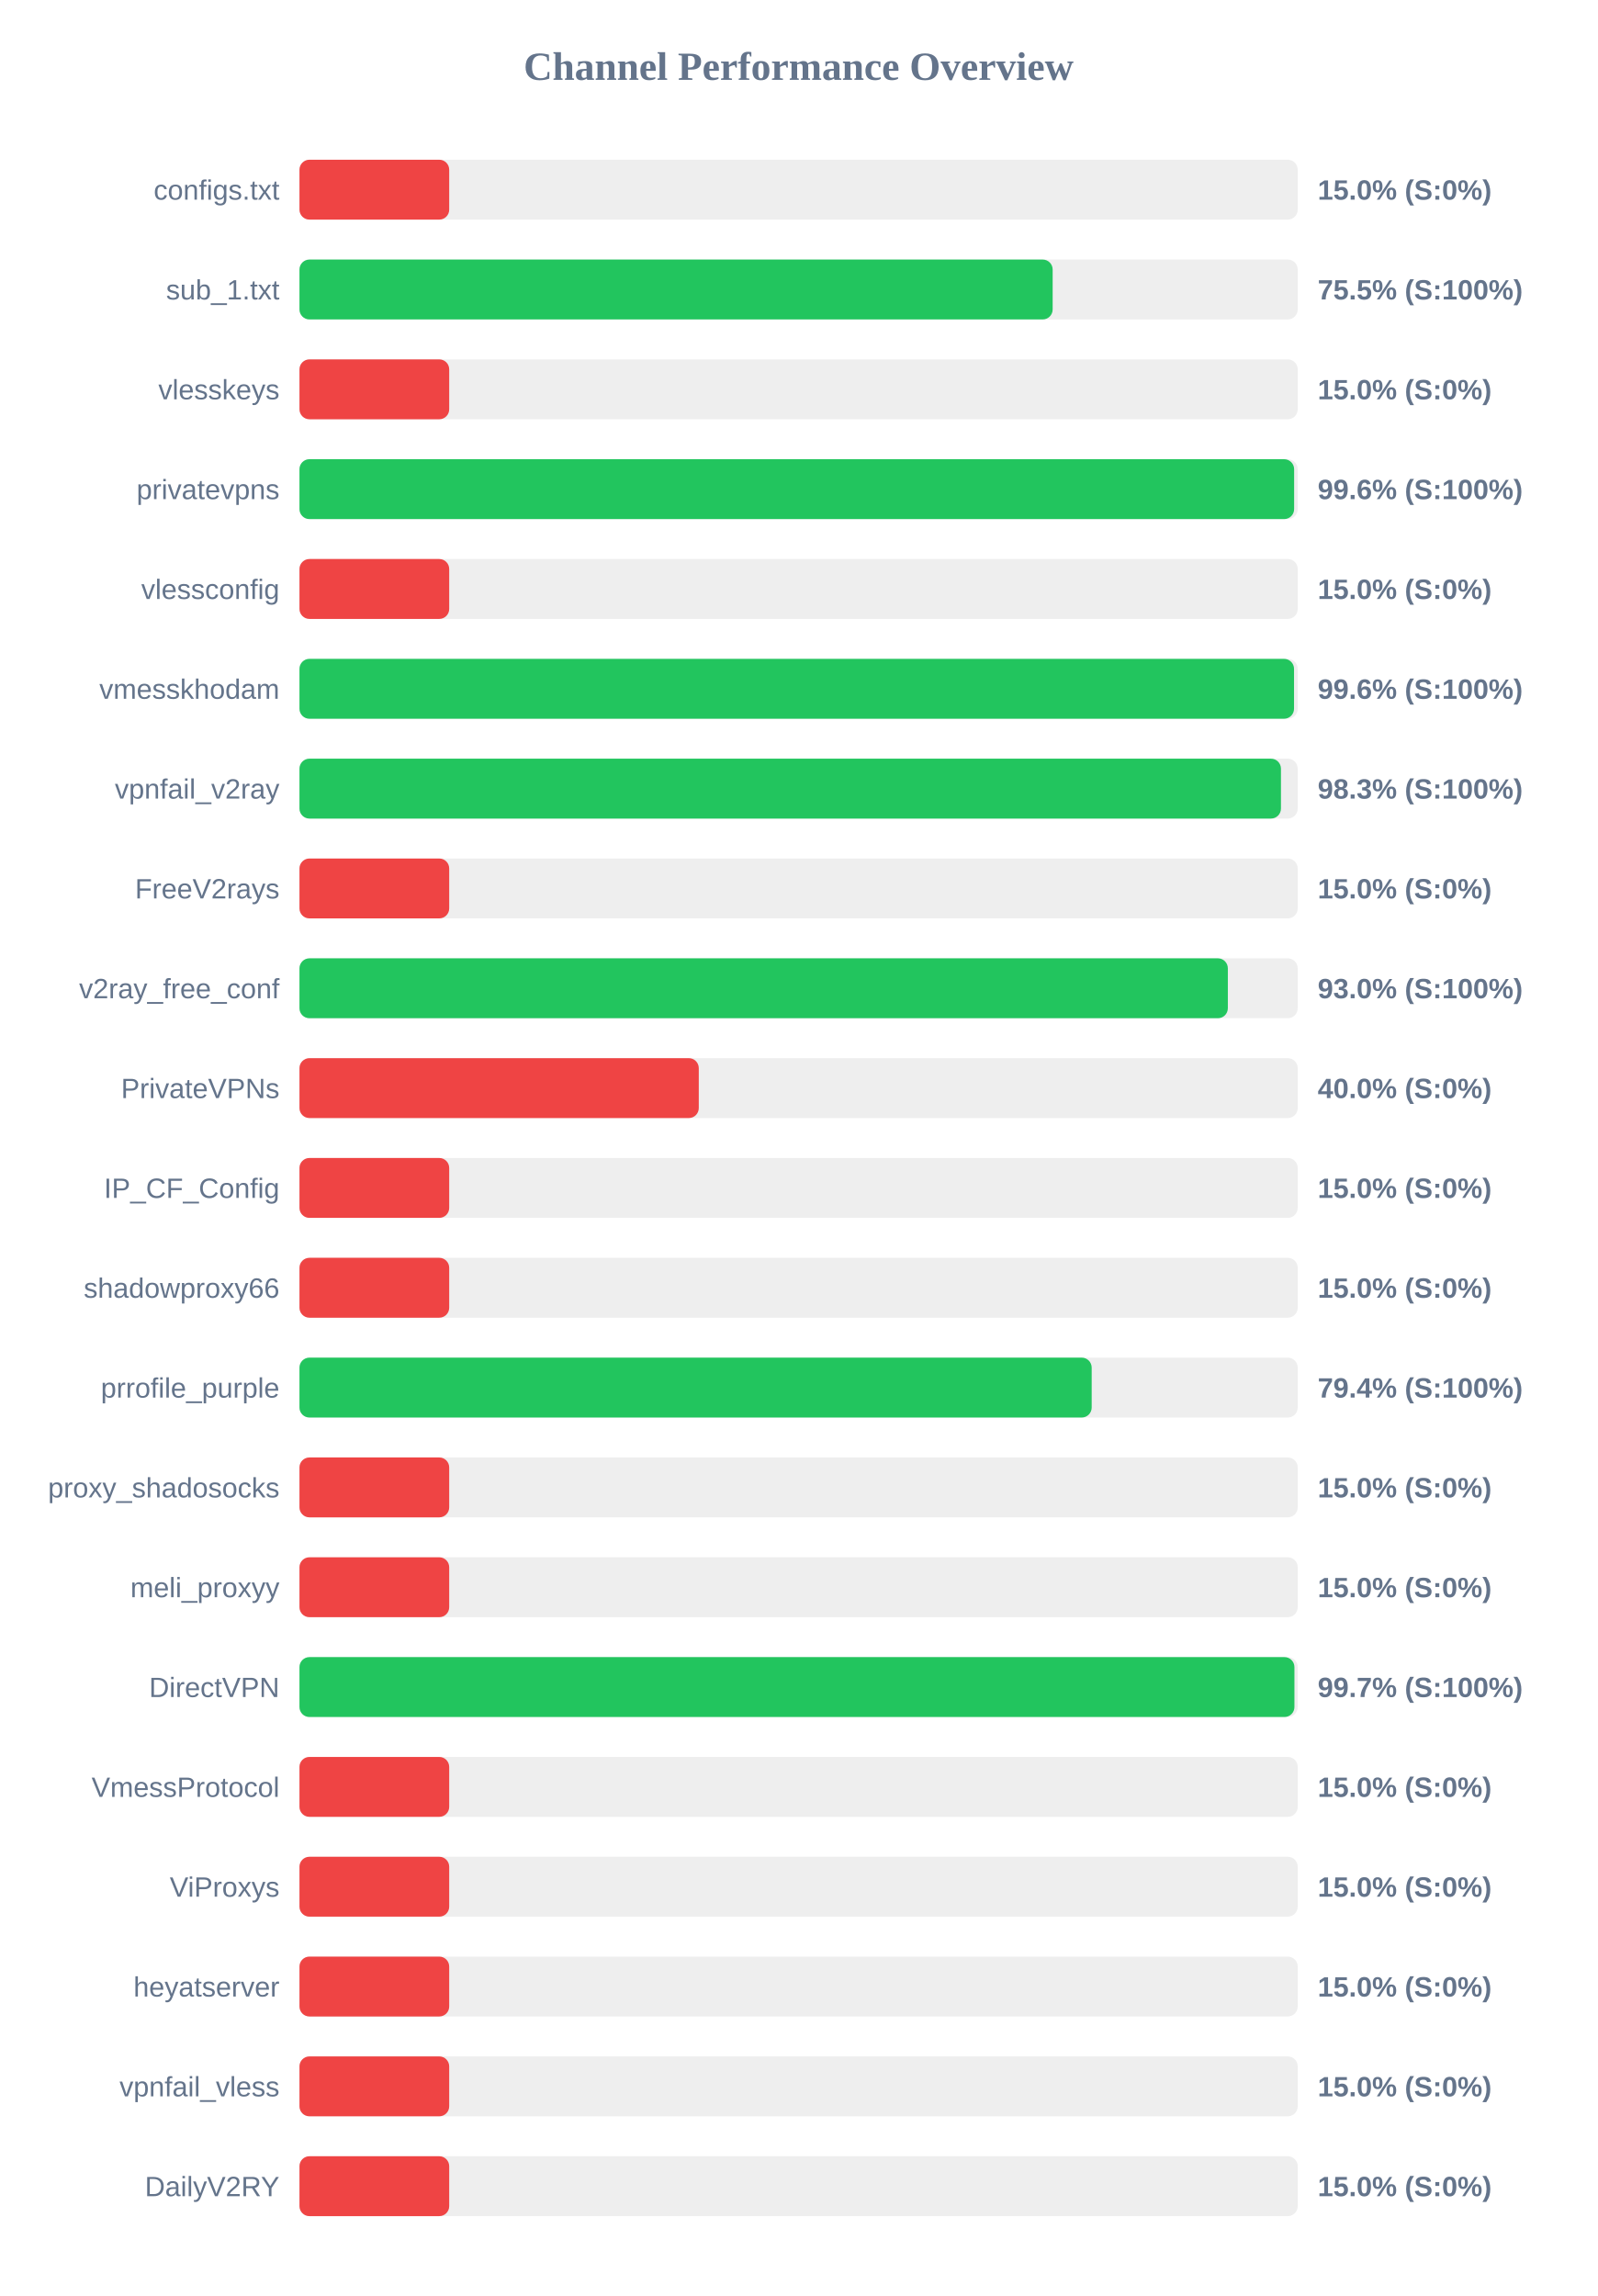
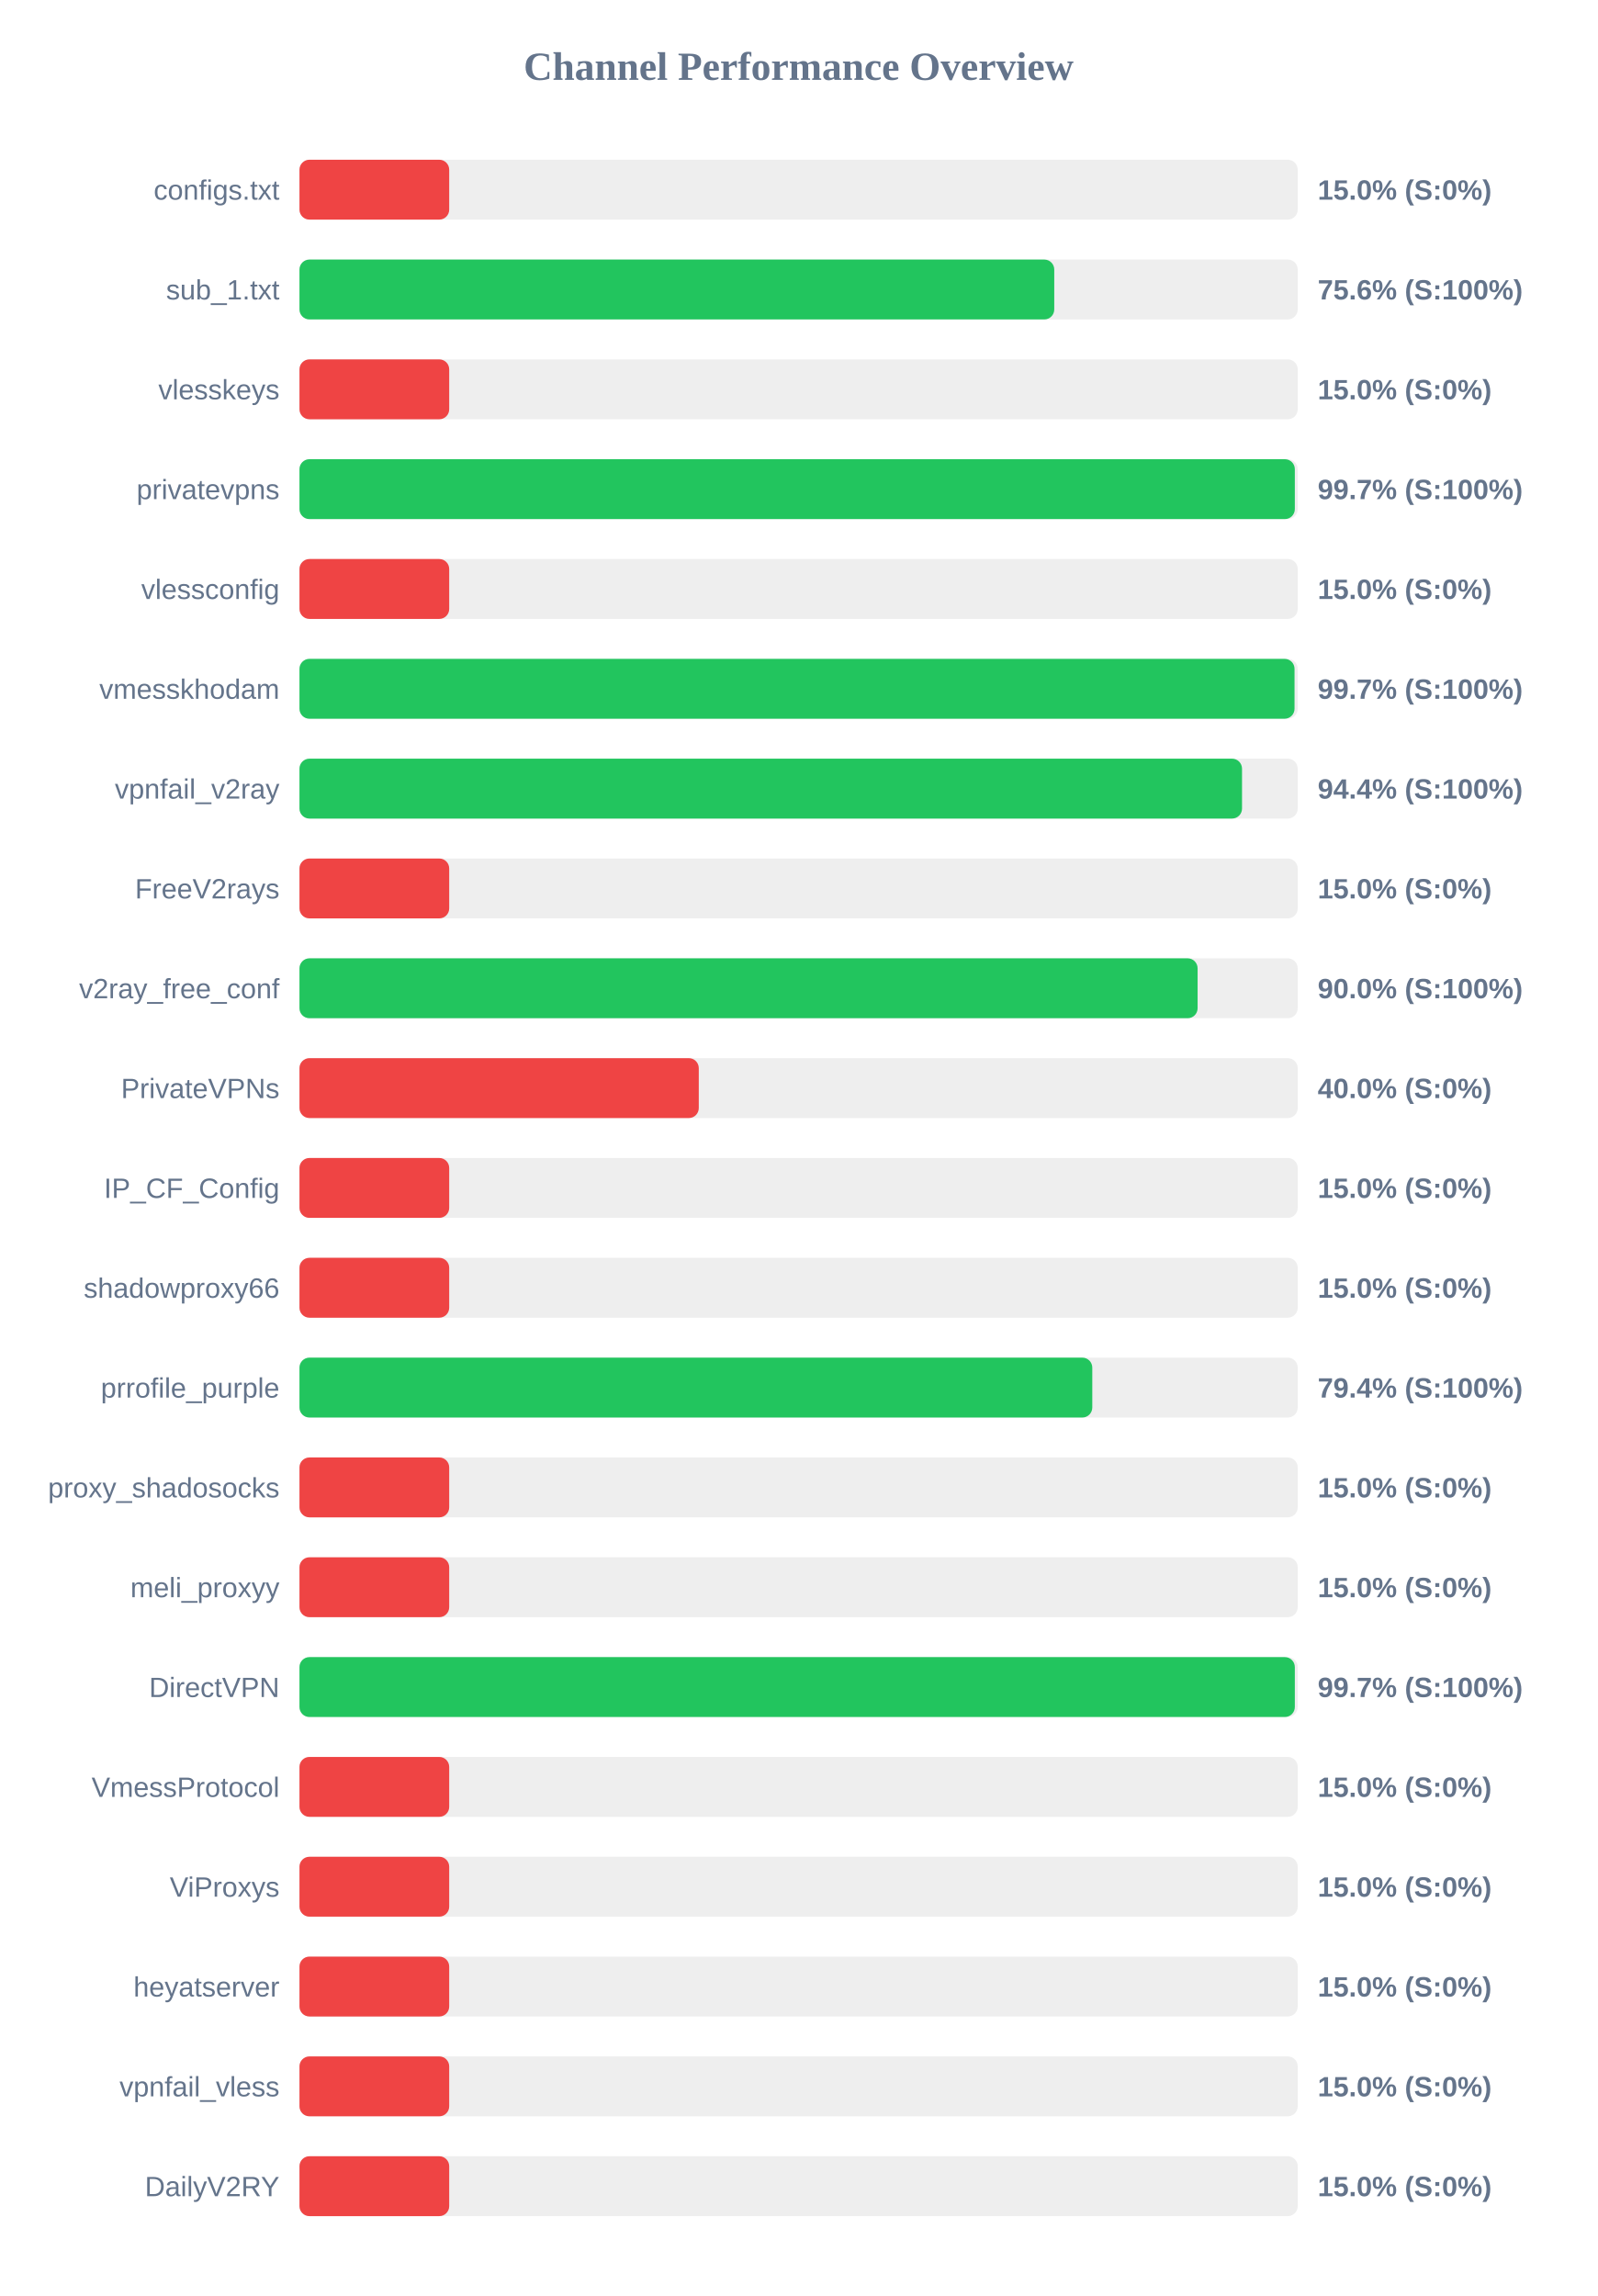
<svg xmlns="http://www.w3.org/2000/svg" width="800" height="1150" version="1.1">
  <style>
        .row { font: 14px Arial; fill: #64748b; }
        .score { font: bold 14px Arial; fill: #64748b; }
    </style>
  <text x="400" y="40" text-anchor="middle" font-size="20px" font-weight="bold" fill="#64748b">Channel Performance Overview</text>
  <rect x="150" y="80" width="500" height="30" fill="#eee" rx="5" />
  <rect x="150" y="80" width="75.0" height="30" fill="#ef4444" rx="5" />
  <text x="140" y="100" text-anchor="end" class="row">configs.txt</text>
  <text x="660" y="100" text-anchor="start" class="score">15.0% (S:0%)</text>
  <rect x="150" y="130" width="500" height="30" fill="#eee" rx="5" />
-   <rect x="150" y="130" width="377.25" height="30" fill="#22c55e" rx="5" />
+   <rect x="150" y="130" width="378.05" height="30" fill="#22c55e" rx="5" />
  <text x="140" y="150" text-anchor="end" class="row">sub_1.txt</text>
-   <text x="660" y="150" text-anchor="start" class="score">75.5% (S:100%)</text>
+   <text x="660" y="150" text-anchor="start" class="score">75.6% (S:100%)</text>
  <rect x="150" y="180" width="500" height="30" fill="#eee" rx="5" />
  <rect x="150" y="180" width="75.0" height="30" fill="#ef4444" rx="5" />
  <text x="140" y="200" text-anchor="end" class="row">vlesskeys</text>
  <text x="660" y="200" text-anchor="start" class="score">15.0% (S:0%)</text>
  <rect x="150" y="230" width="500" height="30" fill="#eee" rx="5" />
-   <rect x="150" y="230" width="498.2" height="30" fill="#22c55e" rx="5" />
+   <rect x="150" y="230" width="498.55" height="30" fill="#22c55e" rx="5" />
  <text x="140" y="250" text-anchor="end" class="row">privatevpns</text>
-   <text x="660" y="250" text-anchor="start" class="score">99.6% (S:100%)</text>
+   <text x="660" y="250" text-anchor="start" class="score">99.7% (S:100%)</text>
  <rect x="150" y="280" width="500" height="30" fill="#eee" rx="5" />
  <rect x="150" y="280" width="75.0" height="30" fill="#ef4444" rx="5" />
  <text x="140" y="300" text-anchor="end" class="row">vlessconfig</text>
  <text x="660" y="300" text-anchor="start" class="score">15.0% (S:0%)</text>
  <rect x="150" y="330" width="500" height="30" fill="#eee" rx="5" />
-   <rect x="150" y="330" width="498.15" height="30" fill="#22c55e" rx="5" />
+   <rect x="150" y="330" width="498.4" height="30" fill="#22c55e" rx="5" />
  <text x="140" y="350" text-anchor="end" class="row">vmesskhodam</text>
-   <text x="660" y="350" text-anchor="start" class="score">99.6% (S:100%)</text>
+   <text x="660" y="350" text-anchor="start" class="score">99.7% (S:100%)</text>
  <rect x="150" y="380" width="500" height="30" fill="#eee" rx="5" />
-   <rect x="150" y="380" width="491.6" height="30" fill="#22c55e" rx="5" />
+   <rect x="150" y="380" width="472.1" height="30" fill="#22c55e" rx="5" />
  <text x="140" y="400" text-anchor="end" class="row">vpnfail_v2ray</text>
-   <text x="660" y="400" text-anchor="start" class="score">98.3% (S:100%)</text>
+   <text x="660" y="400" text-anchor="start" class="score">94.4% (S:100%)</text>
  <rect x="150" y="430" width="500" height="30" fill="#eee" rx="5" />
  <rect x="150" y="430" width="75.0" height="30" fill="#ef4444" rx="5" />
  <text x="140" y="450" text-anchor="end" class="row">FreeV2rays</text>
  <text x="660" y="450" text-anchor="start" class="score">15.0% (S:0%)</text>
  <rect x="150" y="480" width="500" height="30" fill="#eee" rx="5" />
-   <rect x="150" y="480" width="465.0" height="30" fill="#22c55e" rx="5" />
+   <rect x="150" y="480" width="449.85" height="30" fill="#22c55e" rx="5" />
  <text x="140" y="500" text-anchor="end" class="row">v2ray_free_conf</text>
-   <text x="660" y="500" text-anchor="start" class="score">93.0% (S:100%)</text>
+   <text x="660" y="500" text-anchor="start" class="score">90.0% (S:100%)</text>
  <rect x="150" y="530" width="500" height="30" fill="#eee" rx="5" />
  <rect x="150" y="530" width="200.0" height="30" fill="#ef4444" rx="5" />
  <text x="140" y="550" text-anchor="end" class="row">PrivateVPNs</text>
  <text x="660" y="550" text-anchor="start" class="score">40.0% (S:0%)</text>
  <rect x="150" y="580" width="500" height="30" fill="#eee" rx="5" />
  <rect x="150" y="580" width="75.0" height="30" fill="#ef4444" rx="5" />
  <text x="140" y="600" text-anchor="end" class="row">IP_CF_Config</text>
  <text x="660" y="600" text-anchor="start" class="score">15.0% (S:0%)</text>
  <rect x="150" y="630" width="500" height="30" fill="#eee" rx="5" />
  <rect x="150" y="630" width="75.0" height="30" fill="#ef4444" rx="5" />
  <text x="140" y="650" text-anchor="end" class="row">shadowproxy66</text>
  <text x="660" y="650" text-anchor="start" class="score">15.0% (S:0%)</text>
  <rect x="150" y="680" width="500" height="30" fill="#eee" rx="5" />
-   <rect x="150" y="680" width="396.8" height="30" fill="#22c55e" rx="5" />
+   <rect x="150" y="680" width="397.1" height="30" fill="#22c55e" rx="5" />
  <text x="140" y="700" text-anchor="end" class="row">prrofile_purple</text>
  <text x="660" y="700" text-anchor="start" class="score">79.4% (S:100%)</text>
  <rect x="150" y="730" width="500" height="30" fill="#eee" rx="5" />
  <rect x="150" y="730" width="75.0" height="30" fill="#ef4444" rx="5" />
  <text x="140" y="750" text-anchor="end" class="row">proxy_shadosocks</text>
  <text x="660" y="750" text-anchor="start" class="score">15.0% (S:0%)</text>
  <rect x="150" y="780" width="500" height="30" fill="#eee" rx="5" />
  <rect x="150" y="780" width="75.0" height="30" fill="#ef4444" rx="5" />
  <text x="140" y="800" text-anchor="end" class="row">meli_proxyy</text>
  <text x="660" y="800" text-anchor="start" class="score">15.0% (S:0%)</text>
  <rect x="150" y="830" width="500" height="30" fill="#eee" rx="5" />
-   <rect x="150" y="830" width="498.35" height="30" fill="#22c55e" rx="5" />
+   <rect x="150" y="830" width="498.55" height="30" fill="#22c55e" rx="5" />
  <text x="140" y="850" text-anchor="end" class="row">DirectVPN</text>
  <text x="660" y="850" text-anchor="start" class="score">99.7% (S:100%)</text>
  <rect x="150" y="880" width="500" height="30" fill="#eee" rx="5" />
  <rect x="150" y="880" width="75.0" height="30" fill="#ef4444" rx="5" />
  <text x="140" y="900" text-anchor="end" class="row">VmessProtocol</text>
  <text x="660" y="900" text-anchor="start" class="score">15.0% (S:0%)</text>
  <rect x="150" y="930" width="500" height="30" fill="#eee" rx="5" />
  <rect x="150" y="930" width="75.0" height="30" fill="#ef4444" rx="5" />
  <text x="140" y="950" text-anchor="end" class="row">ViProxys</text>
  <text x="660" y="950" text-anchor="start" class="score">15.0% (S:0%)</text>
  <rect x="150" y="980" width="500" height="30" fill="#eee" rx="5" />
  <rect x="150" y="980" width="75.0" height="30" fill="#ef4444" rx="5" />
  <text x="140" y="1000" text-anchor="end" class="row">heyatserver</text>
  <text x="660" y="1000" text-anchor="start" class="score">15.0% (S:0%)</text>
  <rect x="150" y="1030" width="500" height="30" fill="#eee" rx="5" />
  <rect x="150" y="1030" width="75.0" height="30" fill="#ef4444" rx="5" />
  <text x="140" y="1050" text-anchor="end" class="row">vpnfail_vless</text>
  <text x="660" y="1050" text-anchor="start" class="score">15.0% (S:0%)</text>
  <rect x="150" y="1080" width="500" height="30" fill="#eee" rx="5" />
  <rect x="150" y="1080" width="75.0" height="30" fill="#ef4444" rx="5" />
  <text x="140" y="1100" text-anchor="end" class="row">DailyV2RY</text>
  <text x="660" y="1100" text-anchor="start" class="score">15.0% (S:0%)</text>
</svg>
